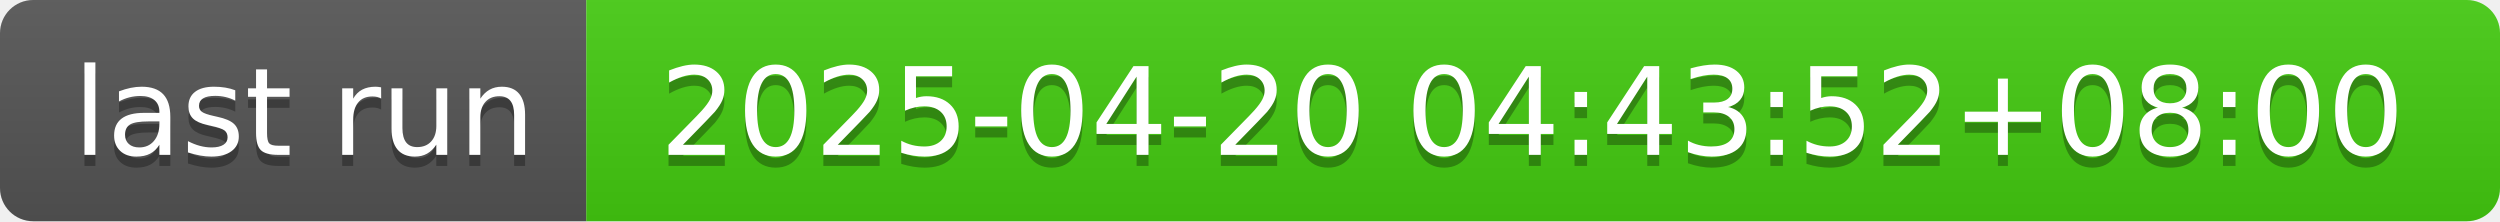
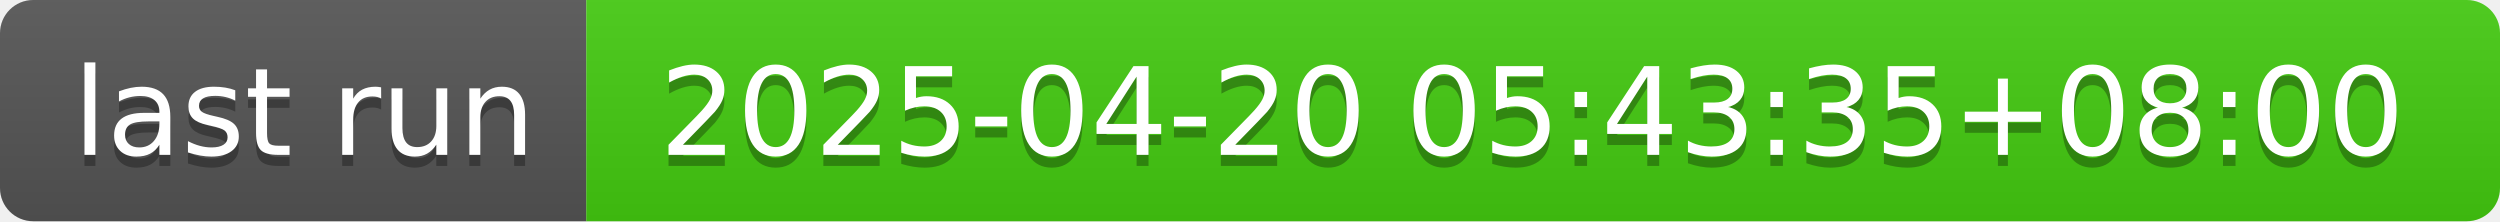
- <svg xmlns="http://www.w3.org/2000/svg" width="226" height="20" role="img" aria-label="last run: 2025-04-20 04:43:52+08:00">
+ <svg xmlns="http://www.w3.org/2000/svg" width="226" height="20" role="img" aria-label="last run: 2025-04-20 05:43:35+08:00">
  <linearGradient id="s" x2="0" y2="100%">
    <stop offset="0" stop-color="#bbb" stop-opacity=".1" />
    <stop offset="1" stop-opacity=".1" />
  </linearGradient>
  <clipPath id="r">
    <rect width="226" height="20" rx="3" fill="#fff" />
  </clipPath>
  <g clip-path="url(#r)">
    <rect width="53" height="20" fill="#555" />
    <rect x="53" width="173" height="20" fill="#4c1" />
    <rect width="226" height="20" fill="url(#s)" />
  </g>
  <g fill="#fff" text-anchor="middle" font-family="Verdana,Geneva,DejaVu Sans,sans-serif" text-rendering="geometricPrecision" font-size="110">
    <text aria-hidden="true" x="275" y="150" fill="#010101" fill-opacity=".3" transform="scale(.1)" textLength="430">last run</text>
    <text x="275" y="140" transform="scale(.1)" fill="#fff" textLength="430">last run</text>
-     <text aria-hidden="true" x="1385" y="150" fill="#010101" fill-opacity=".3" transform="scale(.1)" textLength="1630">2025-04-20 04:43:52+08:00</text>
-     <text x="1385" y="140" transform="scale(.1)" fill="#fff" textLength="1630">2025-04-20 04:43:52+08:00</text>
+     <text aria-hidden="true" x="1385" y="150" fill="#010101" fill-opacity=".3" transform="scale(.1)" textLength="1630">2025-04-20 05:43:35+08:00</text>
+     <text x="1385" y="140" transform="scale(.1)" fill="#fff" textLength="1630">2025-04-20 05:43:35+08:00</text>
  </g>
</svg>
